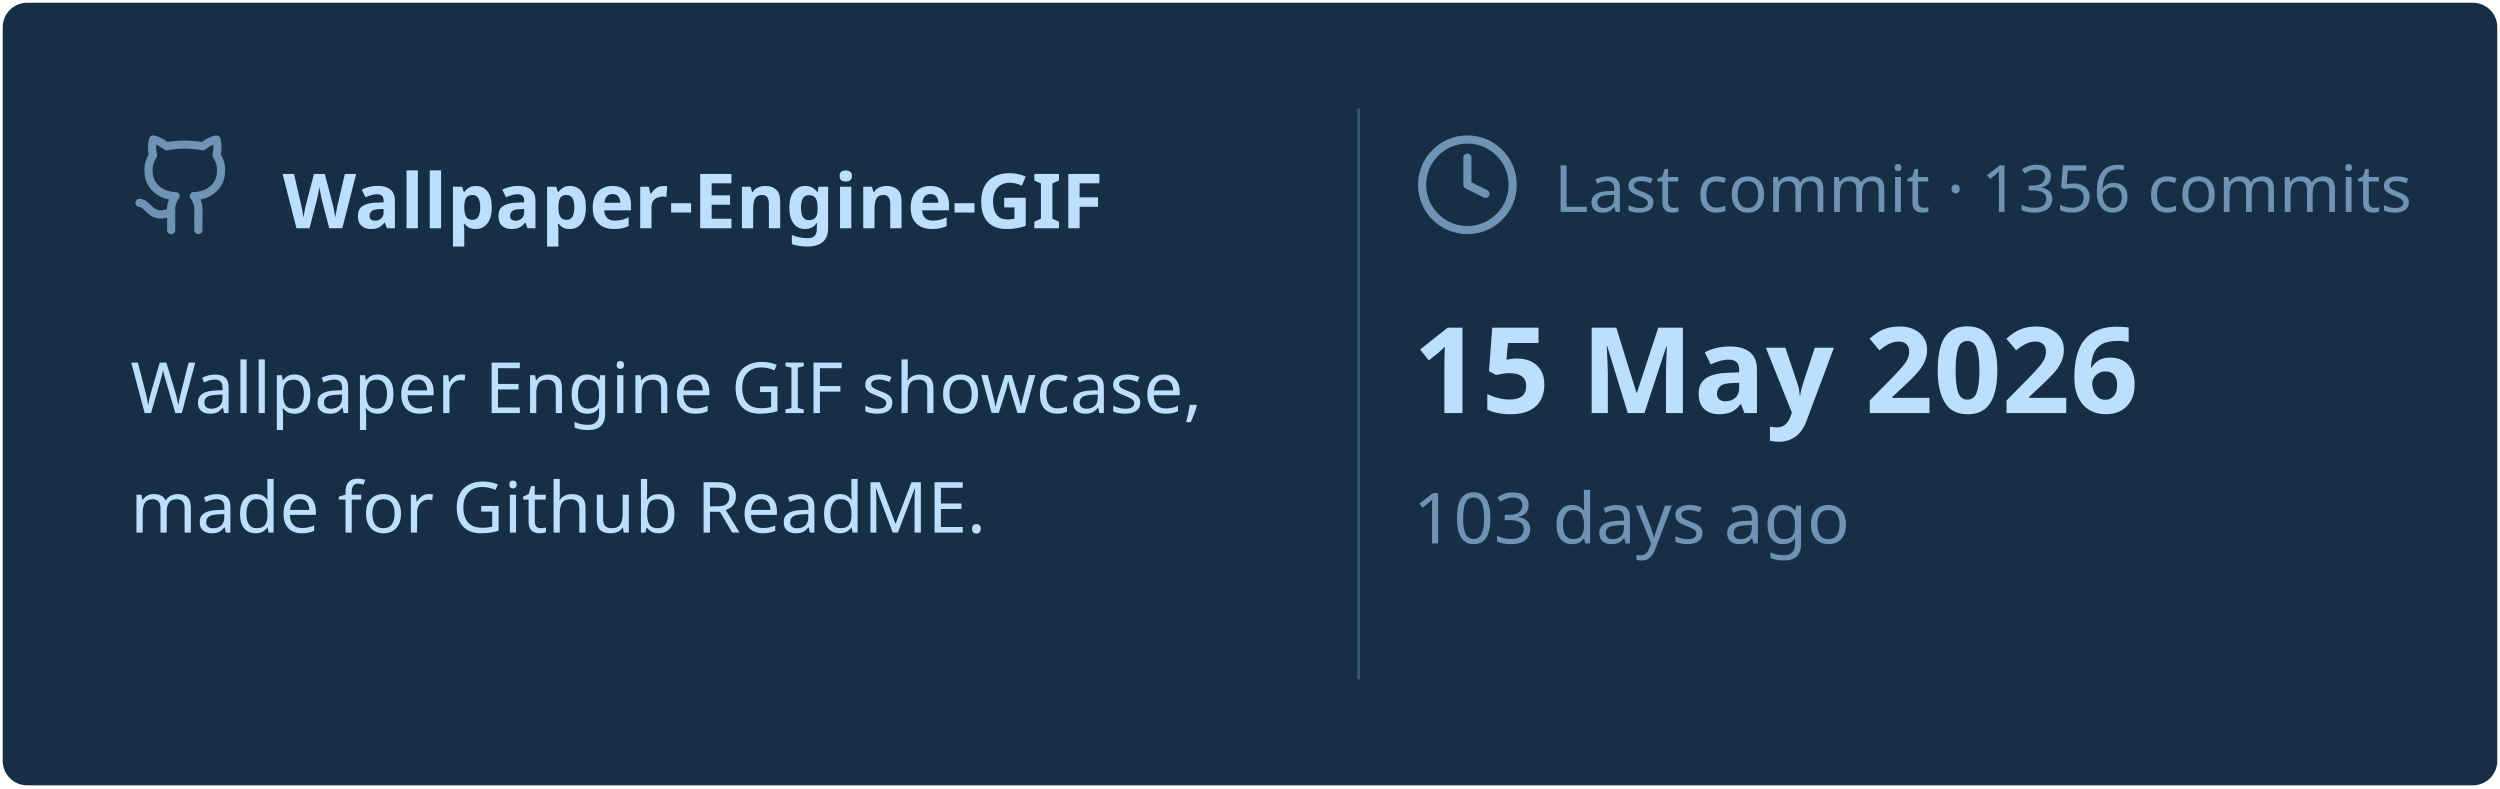
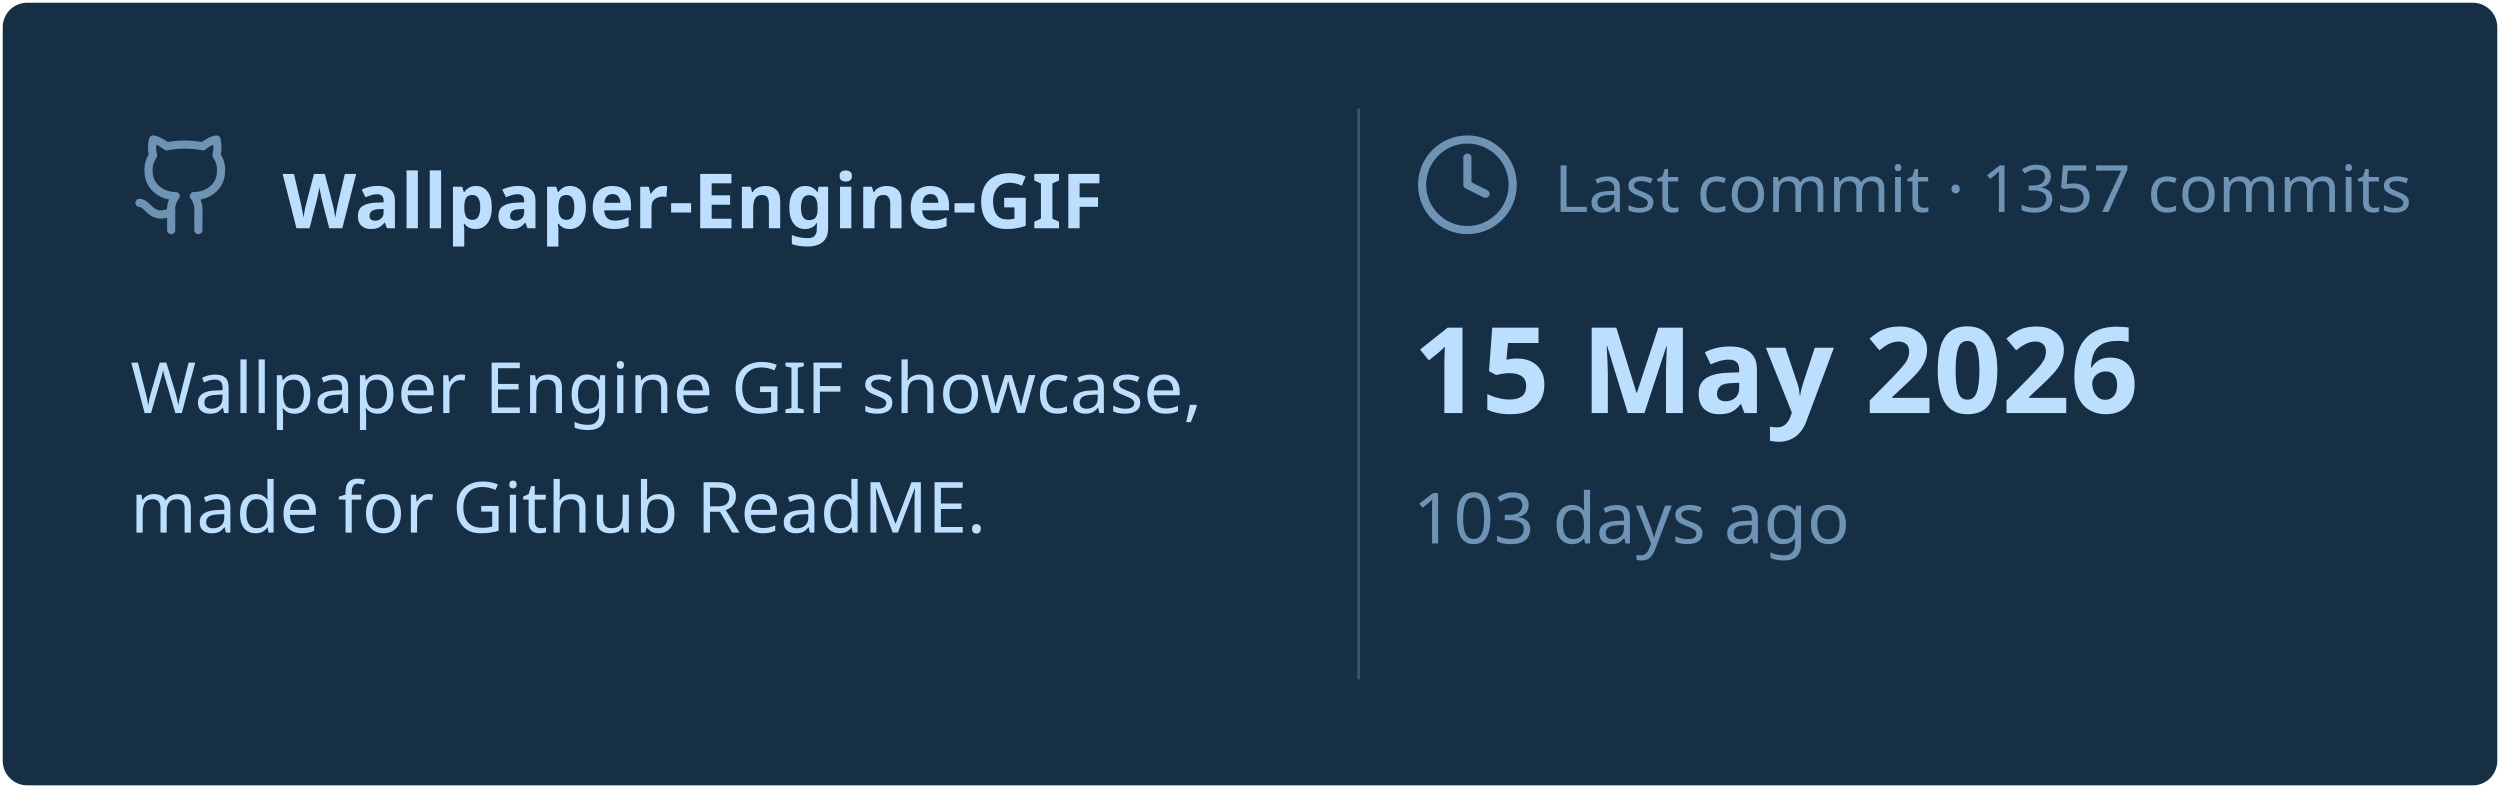
<svg xmlns="http://www.w3.org/2000/svg" viewBox="0 0 460 145" width="460px" height="145px">
  <rect stroke="#000000" stroke-opacity="0" fill="#172F45" rx="4.5" x="0.5" y="0.5" width="459" height="144" />
  <g transform="translate(24, 42)">
    <svg x="0" y="-18" width="20" height="20" viewBox="0 0 24 24" fill="none" stroke="#6E93B5" stroke-width="1.8" stroke-linecap="round" stroke-linejoin="round">
      <path d="M15 22v-4a4.8 4.8 0 0 0-1-3.5c3 0 6-2 6-5.5.08-1.25-.27-2.48-1-3.5.28-1.15.28-2.35 0-3.5 0 0-1 0-3 1.5-2.64-.5-5.36-.5-8 0C6 2 5 2 5 2c-.3 1.15-.3 2.35 0 3.5A5.403 5.403 0 0 0 4 9c0 3.5 3 5.5 6 5.5-.39.49-.68 1.05-.85 1.65-.17.6-.22 1.23-.15 1.85v4" />
      <path d="M9 18c-4.51 2-5-2-7-2" />
    </svg>
    <text x="28" y="0" font-family="&quot;Segoe UI&quot;, Ubuntu, sans-serif" font-size="14" font-weight="700" fill="#BDDFFF">Wallpaper-Engine-GIF</text>
  </g>
  <text x="24" y="76" font-family="&quot;Segoe UI&quot;, Ubuntu, sans-serif" font-size="13" font-weight="400" fill="#BDDFFF">Wallpaper Engine GIF showcase,</text>
  <text x="24" y="98" font-family="&quot;Segoe UI&quot;, Ubuntu, sans-serif" font-size="13" font-weight="400" fill="#BDDFFF">made for Github ReadME.</text>
  <line x1="250" y1="20" x2="250" y2="125" stroke="#6E93B5" stroke-width="0.5" stroke-opacity="0.4" />
  <svg x="260" y="24" width="20" height="20" viewBox="0 0 24 24" fill="none" stroke="#6E93B5" stroke-width="1.8" stroke-linecap="round" stroke-linejoin="round">
    <circle cx="12" cy="12" r="10" />
    <polyline points="12 6 12 12 16 14" />
  </svg>
-   <text x="286" y="39" font-family="&quot;Segoe UI&quot;, Ubuntu, sans-serif" font-size="12" font-weight="400" fill="#6E93B5">Last commit · 1356 commits</text>
+   <text x="286" y="39" font-family="&quot;Segoe UI&quot;, Ubuntu, sans-serif" font-size="12" font-weight="400" fill="#6E93B5">Last commit · 1357 commits</text>
  <text x="260" y="76" font-family="&quot;Segoe UI&quot;, Ubuntu, sans-serif" font-size="22" font-weight="700" fill="#BDDFFF">15 May 2026</text>
  <text x="260" y="100" font-family="&quot;Segoe UI&quot;, Ubuntu, sans-serif" font-size="13" font-weight="400" fill="#6E93B5">103 days ago</text>
</svg>
